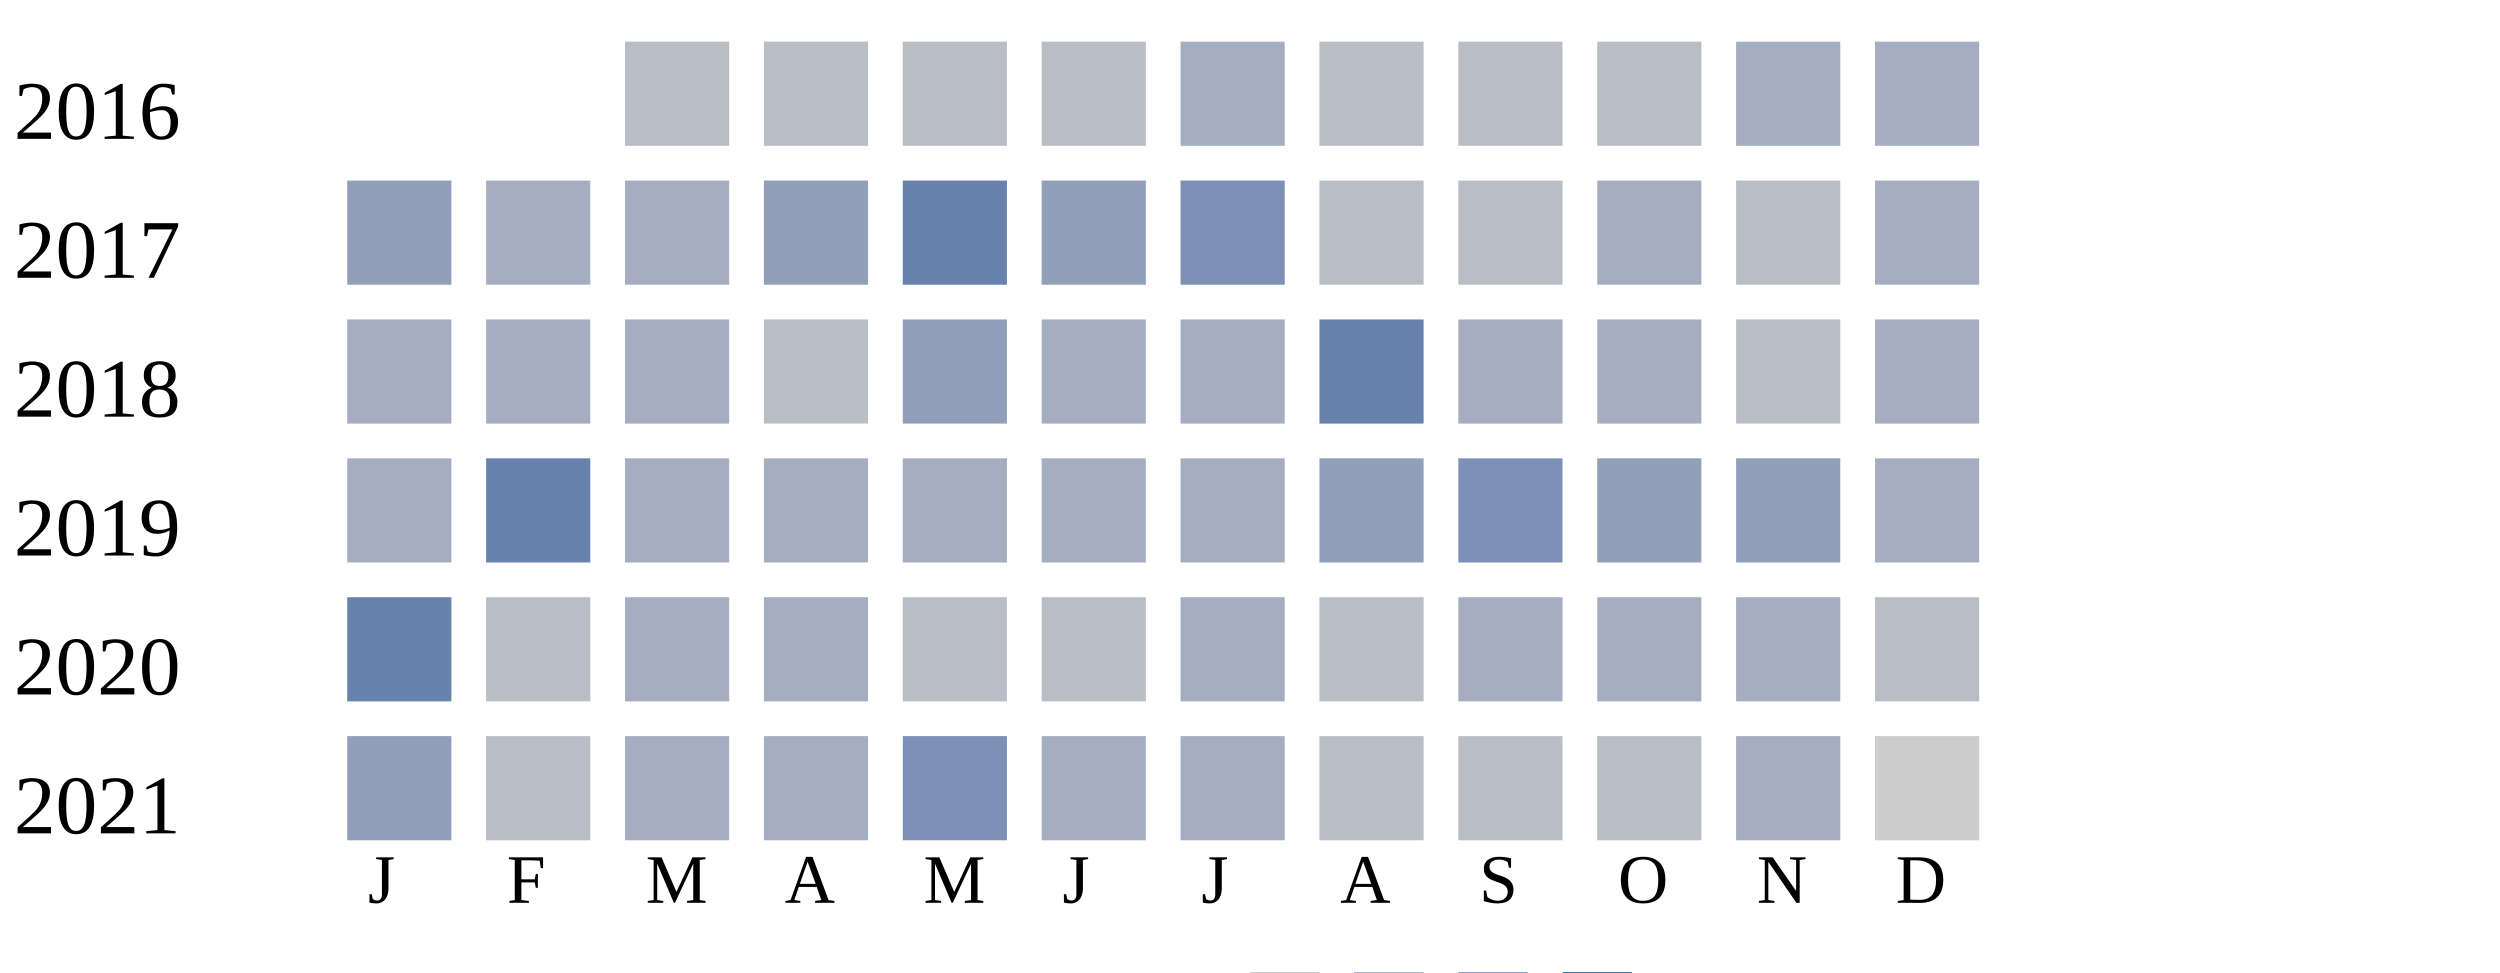
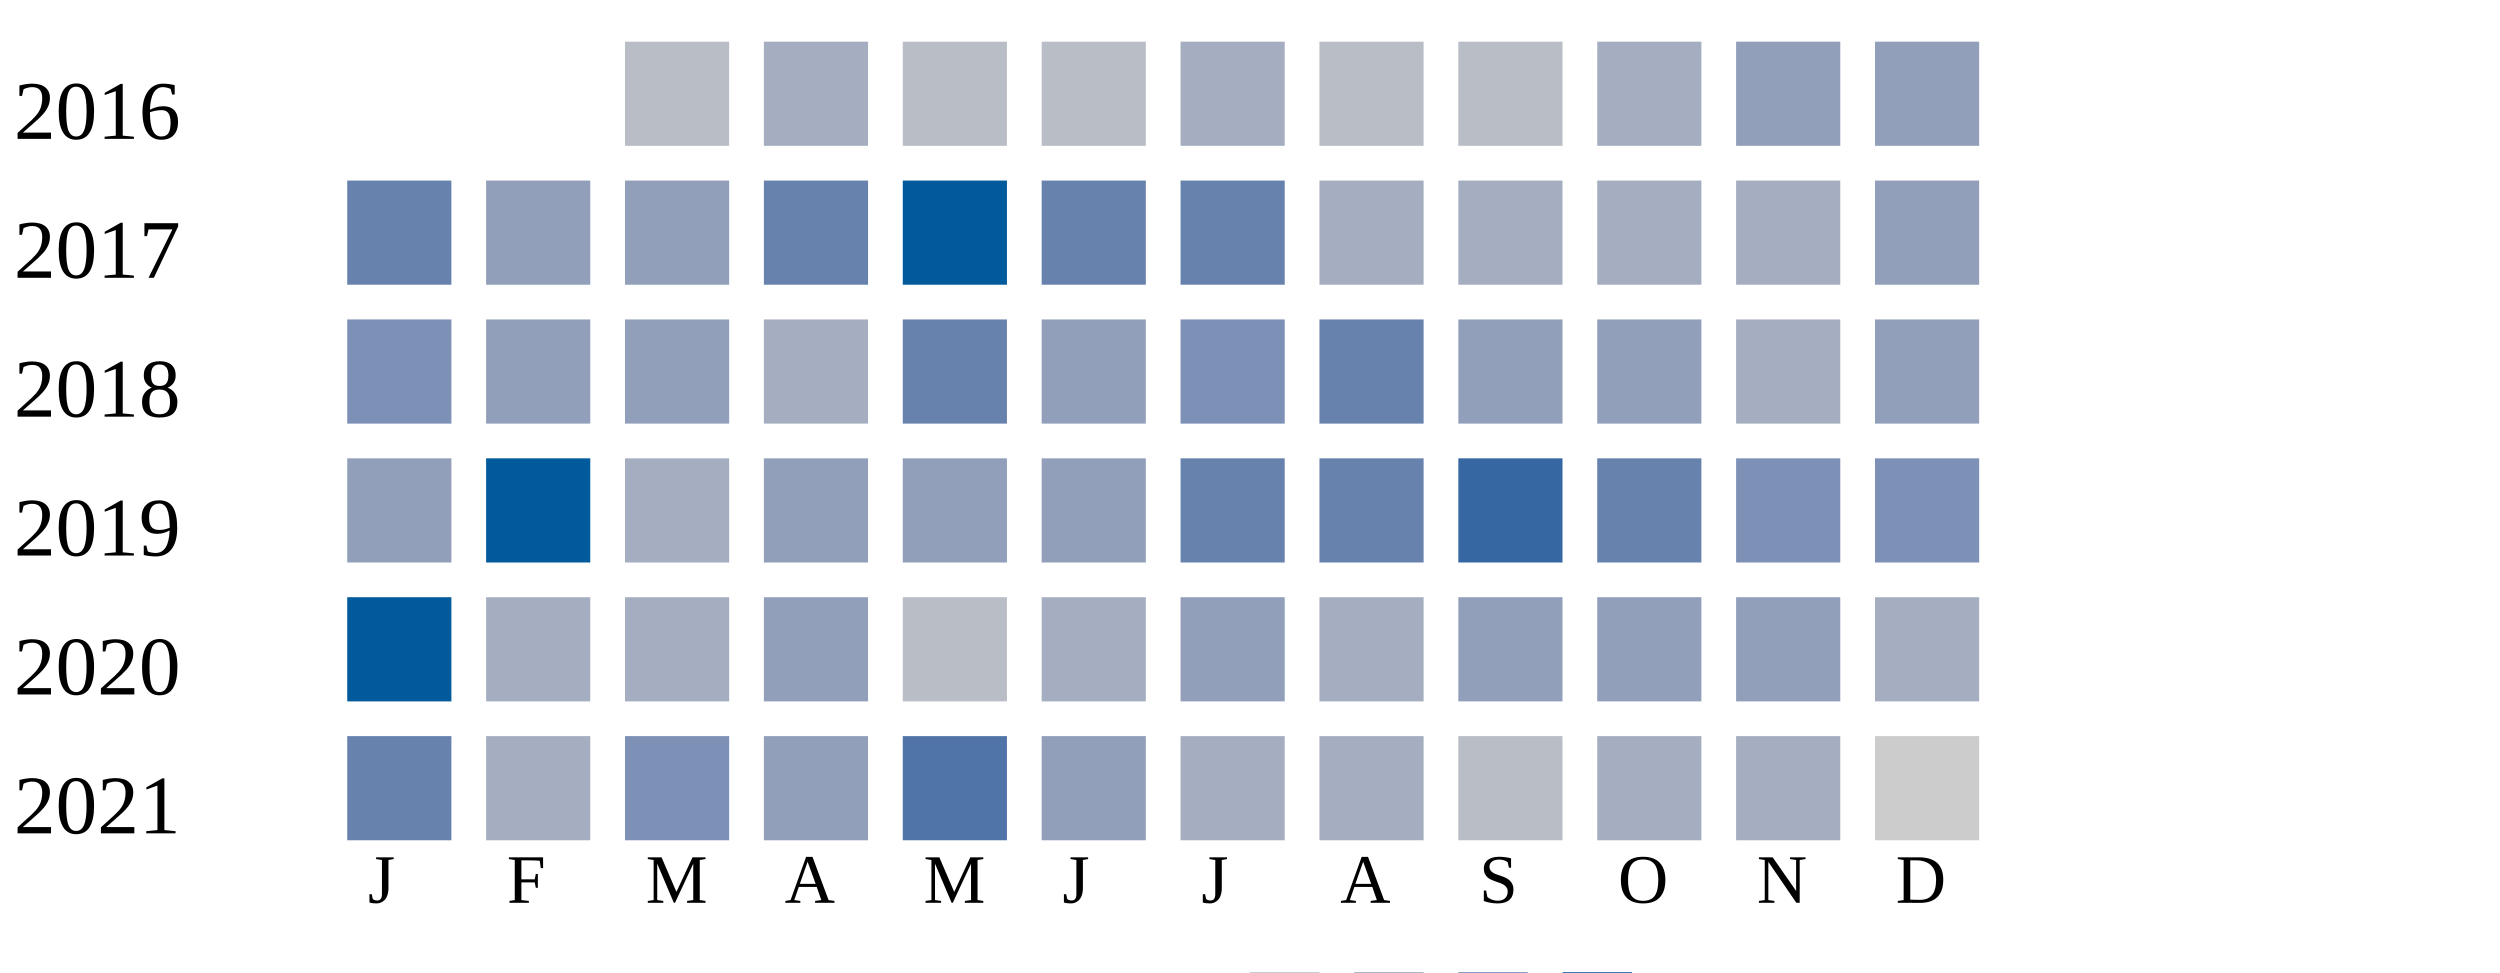
<svg xmlns="http://www.w3.org/2000/svg" width="360" height="140">
  <g transform="translate(0 0)">
    <text x="2" y="20">2016</text>
    <rect x="90" y="6" width="15" height="15" fill="#b9bdc6" />
-     <rect x="110" y="6" width="15" height="15" fill="#b9bdc6" />
+     <rect x="110" y="6" width="15" height="15" fill="#a5aec0" />
    <rect x="130" y="6" width="15" height="15" fill="#b9bdc6" />
    <rect x="150" y="6" width="15" height="15" fill="#b9bdc6" />
    <rect x="170" y="6" width="15" height="15" fill="#a5aec0" />
    <rect x="190" y="6" width="15" height="15" fill="#b9bdc6" />
    <rect x="210" y="6" width="15" height="15" fill="#b9bdc6" />
-     <rect x="230" y="6" width="15" height="15" fill="#b9bdc6" />
-     <rect x="250" y="6" width="15" height="15" fill="#a5aec0" />
-     <rect x="270" y="6" width="15" height="15" fill="#a5aec0" />
+     <rect x="230" y="6" width="15" height="15" fill="#a5aec0" />
+     <rect x="250" y="6" width="15" height="15" fill="#919fba" />
+     <rect x="270" y="6" width="15" height="15" fill="#919fba" />
  </g>
  <g transform="translate(0 20)">
    <text x="2" y="20">2017</text>
+     <rect x="50" y="6" width="15" height="15" fill="#6882ae" />
+     <rect x="70" y="6" width="15" height="15" fill="#919fba" />
+     <rect x="90" y="6" width="15" height="15" fill="#919fba" />
+     <rect x="110" y="6" width="15" height="15" fill="#6882ae" />
+     <rect x="130" y="6" width="15" height="15" fill="#005a9c" />
+     <rect x="150" y="6" width="15" height="15" fill="#6882ae" />
+     <rect x="170" y="6" width="15" height="15" fill="#6882ae" />
+     <rect x="190" y="6" width="15" height="15" fill="#a5aec0" />
+     <rect x="210" y="6" width="15" height="15" fill="#a5aec0" />
+     <rect x="230" y="6" width="15" height="15" fill="#a5aec0" />
+     <rect x="250" y="6" width="15" height="15" fill="#a5aec0" />
+     <rect x="270" y="6" width="15" height="15" fill="#919fba" />
+   </g>
+   <g transform="translate(0 40)">
+     <text x="2" y="20">2018</text>
+     <rect x="50" y="6" width="15" height="15" fill="#7d90b5" />
+     <rect x="70" y="6" width="15" height="15" fill="#919fba" />
+     <rect x="90" y="6" width="15" height="15" fill="#919fba" />
+     <rect x="110" y="6" width="15" height="15" fill="#a5aec0" />
+     <rect x="130" y="6" width="15" height="15" fill="#6882ae" />
+     <rect x="150" y="6" width="15" height="15" fill="#919fba" />
+     <rect x="170" y="6" width="15" height="15" fill="#7d90b5" />
+     <rect x="190" y="6" width="15" height="15" fill="#6882ae" />
+     <rect x="210" y="6" width="15" height="15" fill="#919fba" />
+     <rect x="230" y="6" width="15" height="15" fill="#919fba" />
+     <rect x="250" y="6" width="15" height="15" fill="#a5aec0" />
+     <rect x="270" y="6" width="15" height="15" fill="#919fba" />
+   </g>
+   <g transform="translate(0 60)">
+     <text x="2" y="20">2019</text>
    <rect x="50" y="6" width="15" height="15" fill="#919fba" />
+     <rect x="70" y="6" width="15" height="15" fill="#005a9c" />
+     <rect x="90" y="6" width="15" height="15" fill="#a5aec0" />
+     <rect x="110" y="6" width="15" height="15" fill="#919fba" />
+     <rect x="130" y="6" width="15" height="15" fill="#919fba" />
+     <rect x="150" y="6" width="15" height="15" fill="#919fba" />
+     <rect x="170" y="6" width="15" height="15" fill="#6882ae" />
+     <rect x="190" y="6" width="15" height="15" fill="#6882ae" />
+     <rect x="210" y="6" width="15" height="15" fill="#3667a2" />
+     <rect x="230" y="6" width="15" height="15" fill="#6882ae" />
+     <rect x="250" y="6" width="15" height="15" fill="#7d90b5" />
+     <rect x="270" y="6" width="15" height="15" fill="#7d90b5" />
+   </g>
+   <g transform="translate(0 80)">
+     <text x="2" y="20">2020</text>
+     <rect x="50" y="6" width="15" height="15" fill="#005a9c" />
    <rect x="70" y="6" width="15" height="15" fill="#a5aec0" />
    <rect x="90" y="6" width="15" height="15" fill="#a5aec0" />
    <rect x="110" y="6" width="15" height="15" fill="#919fba" />
-     <rect x="130" y="6" width="15" height="15" fill="#6882ae" />
-     <rect x="150" y="6" width="15" height="15" fill="#919fba" />
-     <rect x="170" y="6" width="15" height="15" fill="#7d90b5" />
-     <rect x="190" y="6" width="15" height="15" fill="#b9bdc6" />
-     <rect x="210" y="6" width="15" height="15" fill="#b9bdc6" />
-     <rect x="230" y="6" width="15" height="15" fill="#a5aec0" />
-     <rect x="250" y="6" width="15" height="15" fill="#b9bdc6" />
-     <rect x="270" y="6" width="15" height="15" fill="#a5aec0" />
-   </g>
-   <g transform="translate(0 40)">
-     <text x="2" y="20">2018</text>
-     <rect x="50" y="6" width="15" height="15" fill="#a5aec0" />
-     <rect x="70" y="6" width="15" height="15" fill="#a5aec0" />
-     <rect x="90" y="6" width="15" height="15" fill="#a5aec0" />
-     <rect x="110" y="6" width="15" height="15" fill="#b9bdc6" />
-     <rect x="130" y="6" width="15" height="15" fill="#919fba" />
+     <rect x="130" y="6" width="15" height="15" fill="#b9bdc6" />
    <rect x="150" y="6" width="15" height="15" fill="#a5aec0" />
-     <rect x="170" y="6" width="15" height="15" fill="#a5aec0" />
-     <rect x="190" y="6" width="15" height="15" fill="#6882ae" />
-     <rect x="210" y="6" width="15" height="15" fill="#a5aec0" />
-     <rect x="230" y="6" width="15" height="15" fill="#a5aec0" />
-     <rect x="250" y="6" width="15" height="15" fill="#b9bdc6" />
-     <rect x="270" y="6" width="15" height="15" fill="#a5aec0" />
-   </g>
-   <g transform="translate(0 60)">
-     <text x="2" y="20">2019</text>
-     <rect x="50" y="6" width="15" height="15" fill="#a5aec0" />
-     <rect x="70" y="6" width="15" height="15" fill="#6882ae" />
-     <rect x="90" y="6" width="15" height="15" fill="#a5aec0" />
-     <rect x="110" y="6" width="15" height="15" fill="#a5aec0" />
-     <rect x="130" y="6" width="15" height="15" fill="#a5aec0" />
-     <rect x="150" y="6" width="15" height="15" fill="#a5aec0" />
-     <rect x="170" y="6" width="15" height="15" fill="#a5aec0" />
-     <rect x="190" y="6" width="15" height="15" fill="#919fba" />
-     <rect x="210" y="6" width="15" height="15" fill="#7d90b5" />
+     <rect x="170" y="6" width="15" height="15" fill="#919fba" />
+     <rect x="190" y="6" width="15" height="15" fill="#a5aec0" />
+     <rect x="210" y="6" width="15" height="15" fill="#919fba" />
    <rect x="230" y="6" width="15" height="15" fill="#919fba" />
    <rect x="250" y="6" width="15" height="15" fill="#919fba" />
    <rect x="270" y="6" width="15" height="15" fill="#a5aec0" />
  </g>
-   <g transform="translate(0 80)">
-     <text x="2" y="20">2020</text>
-     <rect x="50" y="6" width="15" height="15" fill="#6882ae" />
-     <rect x="70" y="6" width="15" height="15" fill="#b9bdc6" />
-     <rect x="90" y="6" width="15" height="15" fill="#a5aec0" />
-     <rect x="110" y="6" width="15" height="15" fill="#a5aec0" />
-     <rect x="130" y="6" width="15" height="15" fill="#b9bdc6" />
-     <rect x="150" y="6" width="15" height="15" fill="#b9bdc6" />
-     <rect x="170" y="6" width="15" height="15" fill="#a5aec0" />
-     <rect x="190" y="6" width="15" height="15" fill="#b9bdc6" />
-     <rect x="210" y="6" width="15" height="15" fill="#a5aec0" />
-     <rect x="230" y="6" width="15" height="15" fill="#a5aec0" />
-     <rect x="250" y="6" width="15" height="15" fill="#a5aec0" />
-     <rect x="270" y="6" width="15" height="15" fill="#b9bdc6" />
-   </g>
  <g transform="translate(0 100)">
    <text x="2" y="20">2021</text>
-     <rect x="50" y="6" width="15" height="15" fill="#919fba" />
-     <rect x="70" y="6" width="15" height="15" fill="#b9bdc6" />
-     <rect x="90" y="6" width="15" height="15" fill="#a5aec0" />
-     <rect x="110" y="6" width="15" height="15" fill="#a5aec0" />
-     <rect x="130" y="6" width="15" height="15" fill="#7d90b5" />
-     <rect x="150" y="6" width="15" height="15" fill="#a5aec0" />
+     <rect x="50" y="6" width="15" height="15" fill="#6882ae" />
+     <rect x="70" y="6" width="15" height="15" fill="#a5aec0" />
+     <rect x="90" y="6" width="15" height="15" fill="#7d90b5" />
+     <rect x="110" y="6" width="15" height="15" fill="#919fba" />
+     <rect x="130" y="6" width="15" height="15" fill="#5174a8" />
+     <rect x="150" y="6" width="15" height="15" fill="#919fba" />
    <rect x="170" y="6" width="15" height="15" fill="#a5aec0" />
-     <rect x="190" y="6" width="15" height="15" fill="#b9bdc6" />
+     <rect x="190" y="6" width="15" height="15" fill="#a5aec0" />
    <rect x="210" y="6" width="15" height="15" fill="#b9bdc6" />
-     <rect x="230" y="6" width="15" height="15" fill="#b9bdc6" />
+     <rect x="230" y="6" width="15" height="15" fill="#a5aec0" />
    <rect x="250" y="6" width="15" height="15" fill="#a5aec0" />
    <rect x="270" y="6" width="15" height="15" fill="#cccccc" />
  </g>
  <text style="font-size: 10px; text-align: center" x="53" y="130">J</text>
  <text style="font-size: 10px; text-align: center" x="73" y="130">F</text>
  <text style="font-size: 10px; text-align: center" x="93" y="130">M</text>
  <text style="font-size: 10px; text-align: center" x="113" y="130">A</text>
  <text style="font-size: 10px; text-align: center" x="133" y="130">M</text>
  <text style="font-size: 10px; text-align: center" x="153" y="130">J</text>
  <text style="font-size: 10px; text-align: center" x="173" y="130">J</text>
  <text style="font-size: 10px; text-align: center" x="193" y="130">A</text>
  <text style="font-size: 10px; text-align: center" x="213" y="130">S</text>
  <text style="font-size: 10px; text-align: center" x="233" y="130">O</text>
  <text style="font-size: 10px; text-align: center" x="253" y="130">N</text>
  <text style="font-size: 10px; text-align: center" x="273" y="130">D</text>
  <text style="font-size: 10px;" x="155" y="149">Less</text>
  <rect fill="#b9bdc6" width="10" height="10" x="180" y="140" />
  <rect fill="#919fba" width="10" height="10" x="195" y="140" />
  <rect fill="#6882ae" width="10" height="10" x="210" y="140" />
  <rect fill="#005a9c" width="10" height="10" x="225" y="140" />
  <text x="240" y="149" style="font-size: 10px;">More</text>
</svg>
